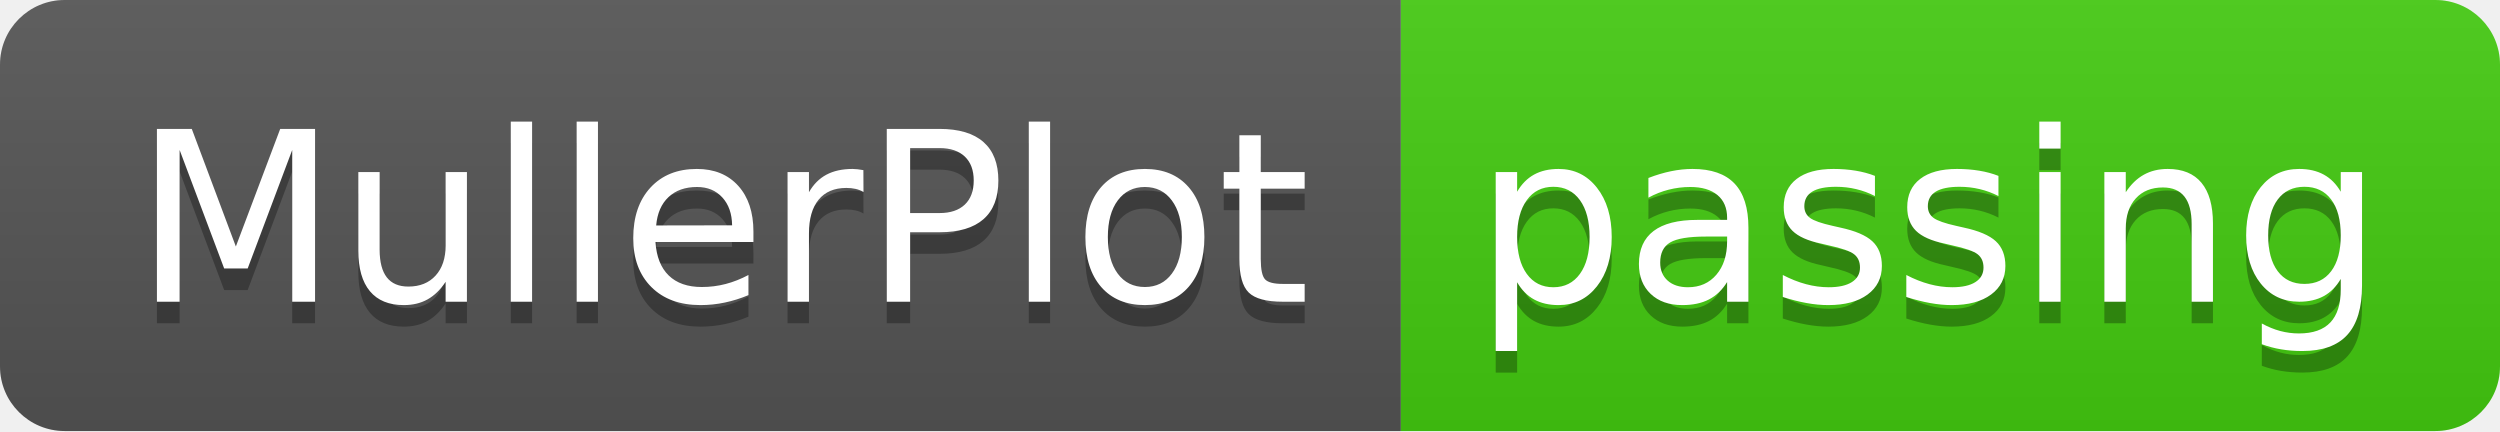
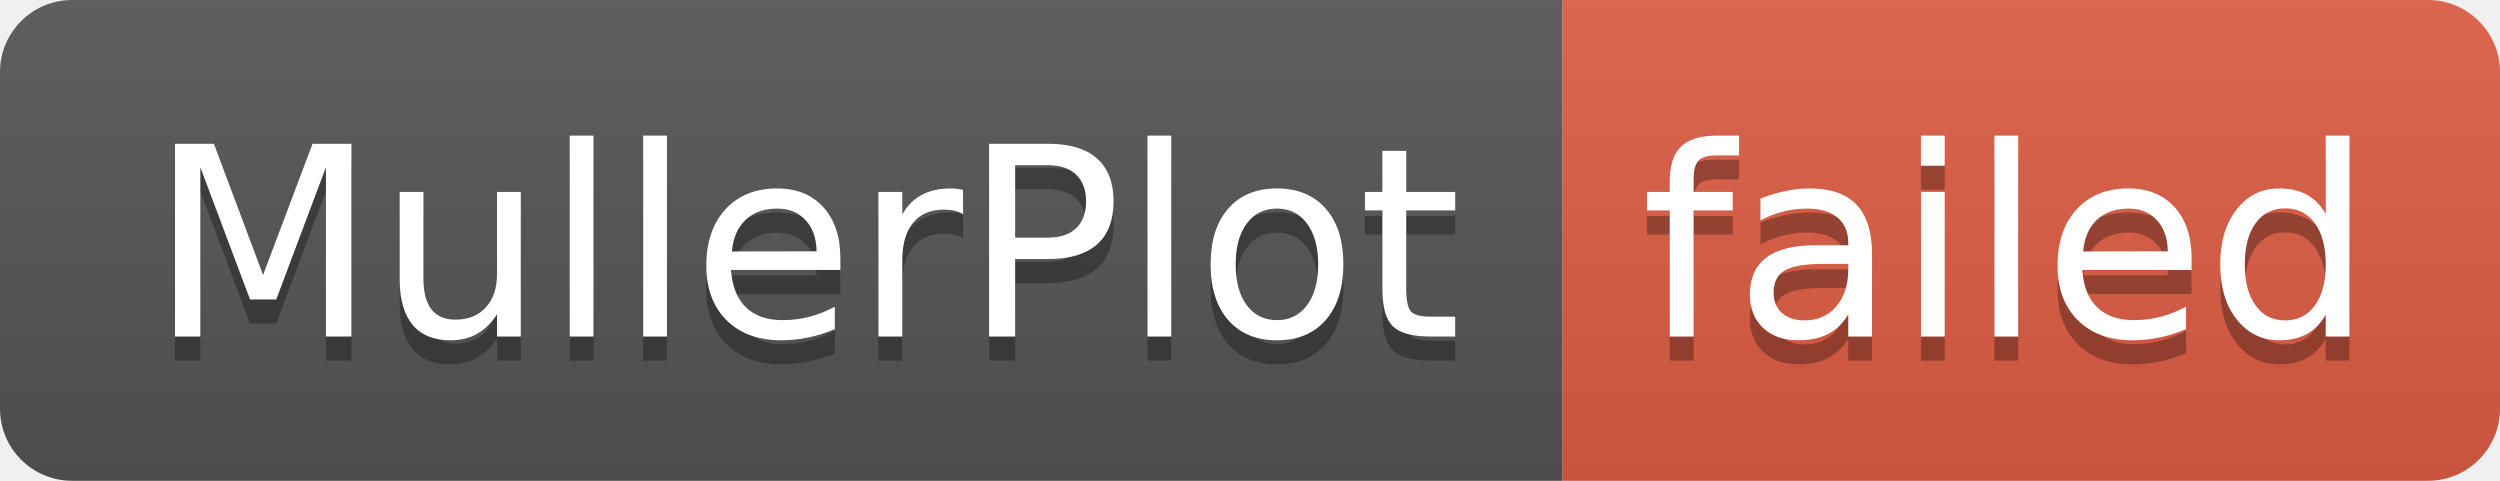
- <svg xmlns="http://www.w3.org/2000/svg" width="116" height="20" role="img" aria-label="MullerPlot: passing">
+ <svg xmlns="http://www.w3.org/2000/svg" width="104" height="20" role="img" aria-label="MullerPlot: failed">
  <linearGradient id="s" x2="0" y2="100%">
    <stop offset="0" stop-color="#bbb" stop-opacity=".1" />
    <stop offset="1" stop-opacity=".1" />
  </linearGradient>
  <clipPath id="r">
-     <rect width="116" height="20" rx="3" fill="#fff" />
+     <rect width="104" height="20" rx="3" fill="#fff" />
  </clipPath>
  <g clip-path="url(#r)">
    <rect width="65" height="20" fill="#555" />
-     <rect x="65" width="51" height="20" fill="#4c1" />
-     <rect width="116" height="20" fill="url(#s)" />
+     <rect x="65" width="39" height="20" fill="#e05d44" />
+     <rect width="104" height="20" fill="url(#s)" />
  </g>
  <g fill="#fff" text-anchor="middle" font-family="Verdana,Geneva,DejaVu Sans,sans-serif" text-rendering="geometricPrecision" font-size="110">
    <text aria-hidden="true" x="335" y="150" fill="#010101" fill-opacity=".3" transform="scale(.1)" textLength="550">MullerPlot</text>
    <text x="335" y="140" transform="scale(.1)" fill="#fff" textLength="550">MullerPlot</text>
-     <text aria-hidden="true" x="895" y="150" fill="#010101" fill-opacity=".3" transform="scale(.1)" textLength="410">passing</text>
-     <text x="895" y="140" transform="scale(.1)" fill="#fff" textLength="410">passing</text>
+     <text aria-hidden="true" x="835" y="150" fill="#010101" fill-opacity=".3" transform="scale(.1)" textLength="290">failed</text>
+     <text x="835" y="140" transform="scale(.1)" fill="#fff" textLength="290">failed</text>
  </g>
</svg>
